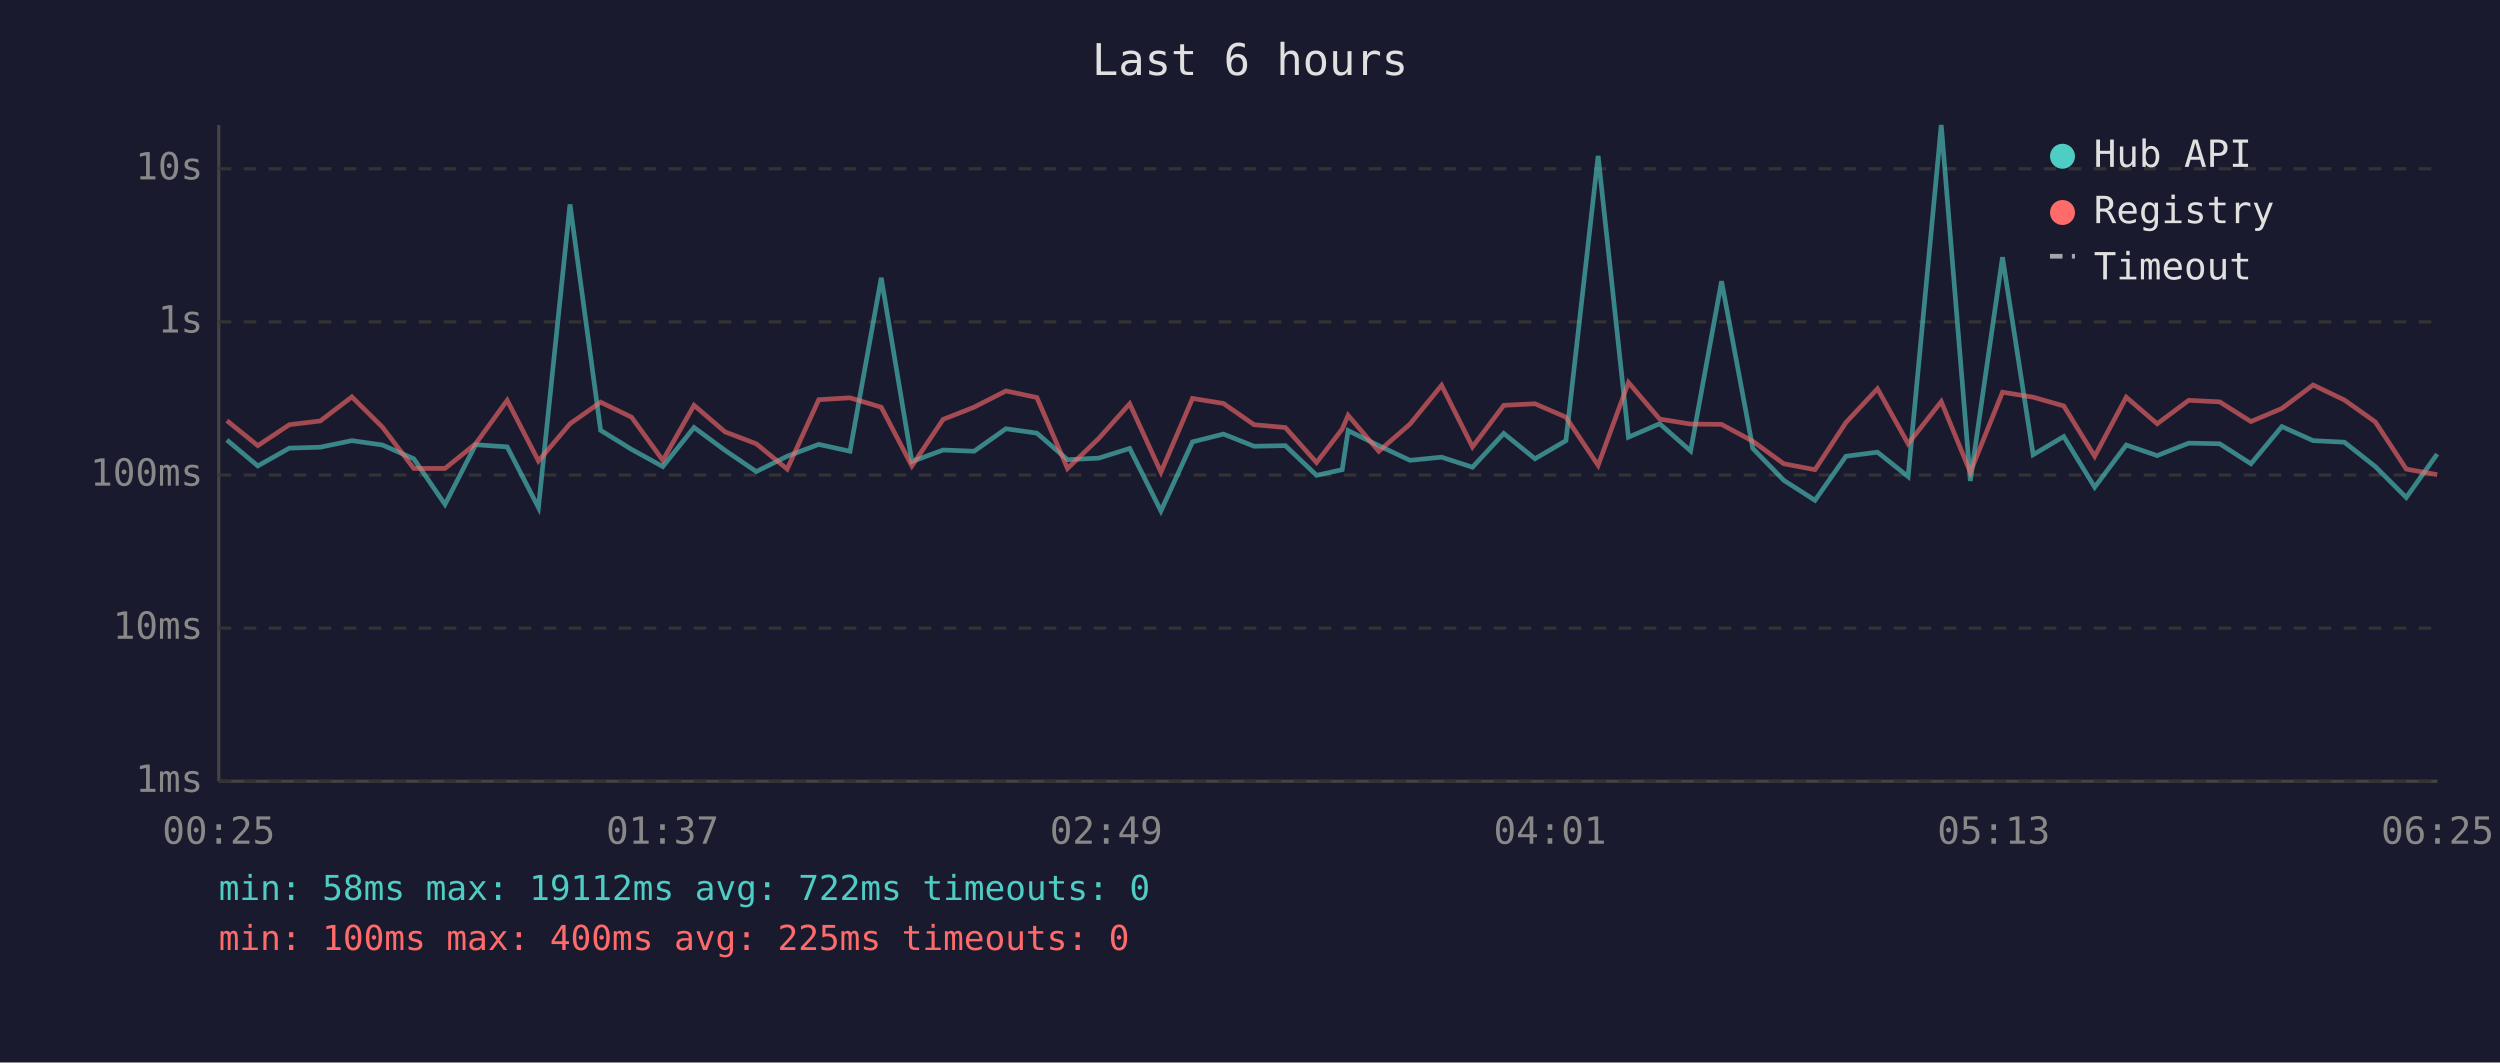
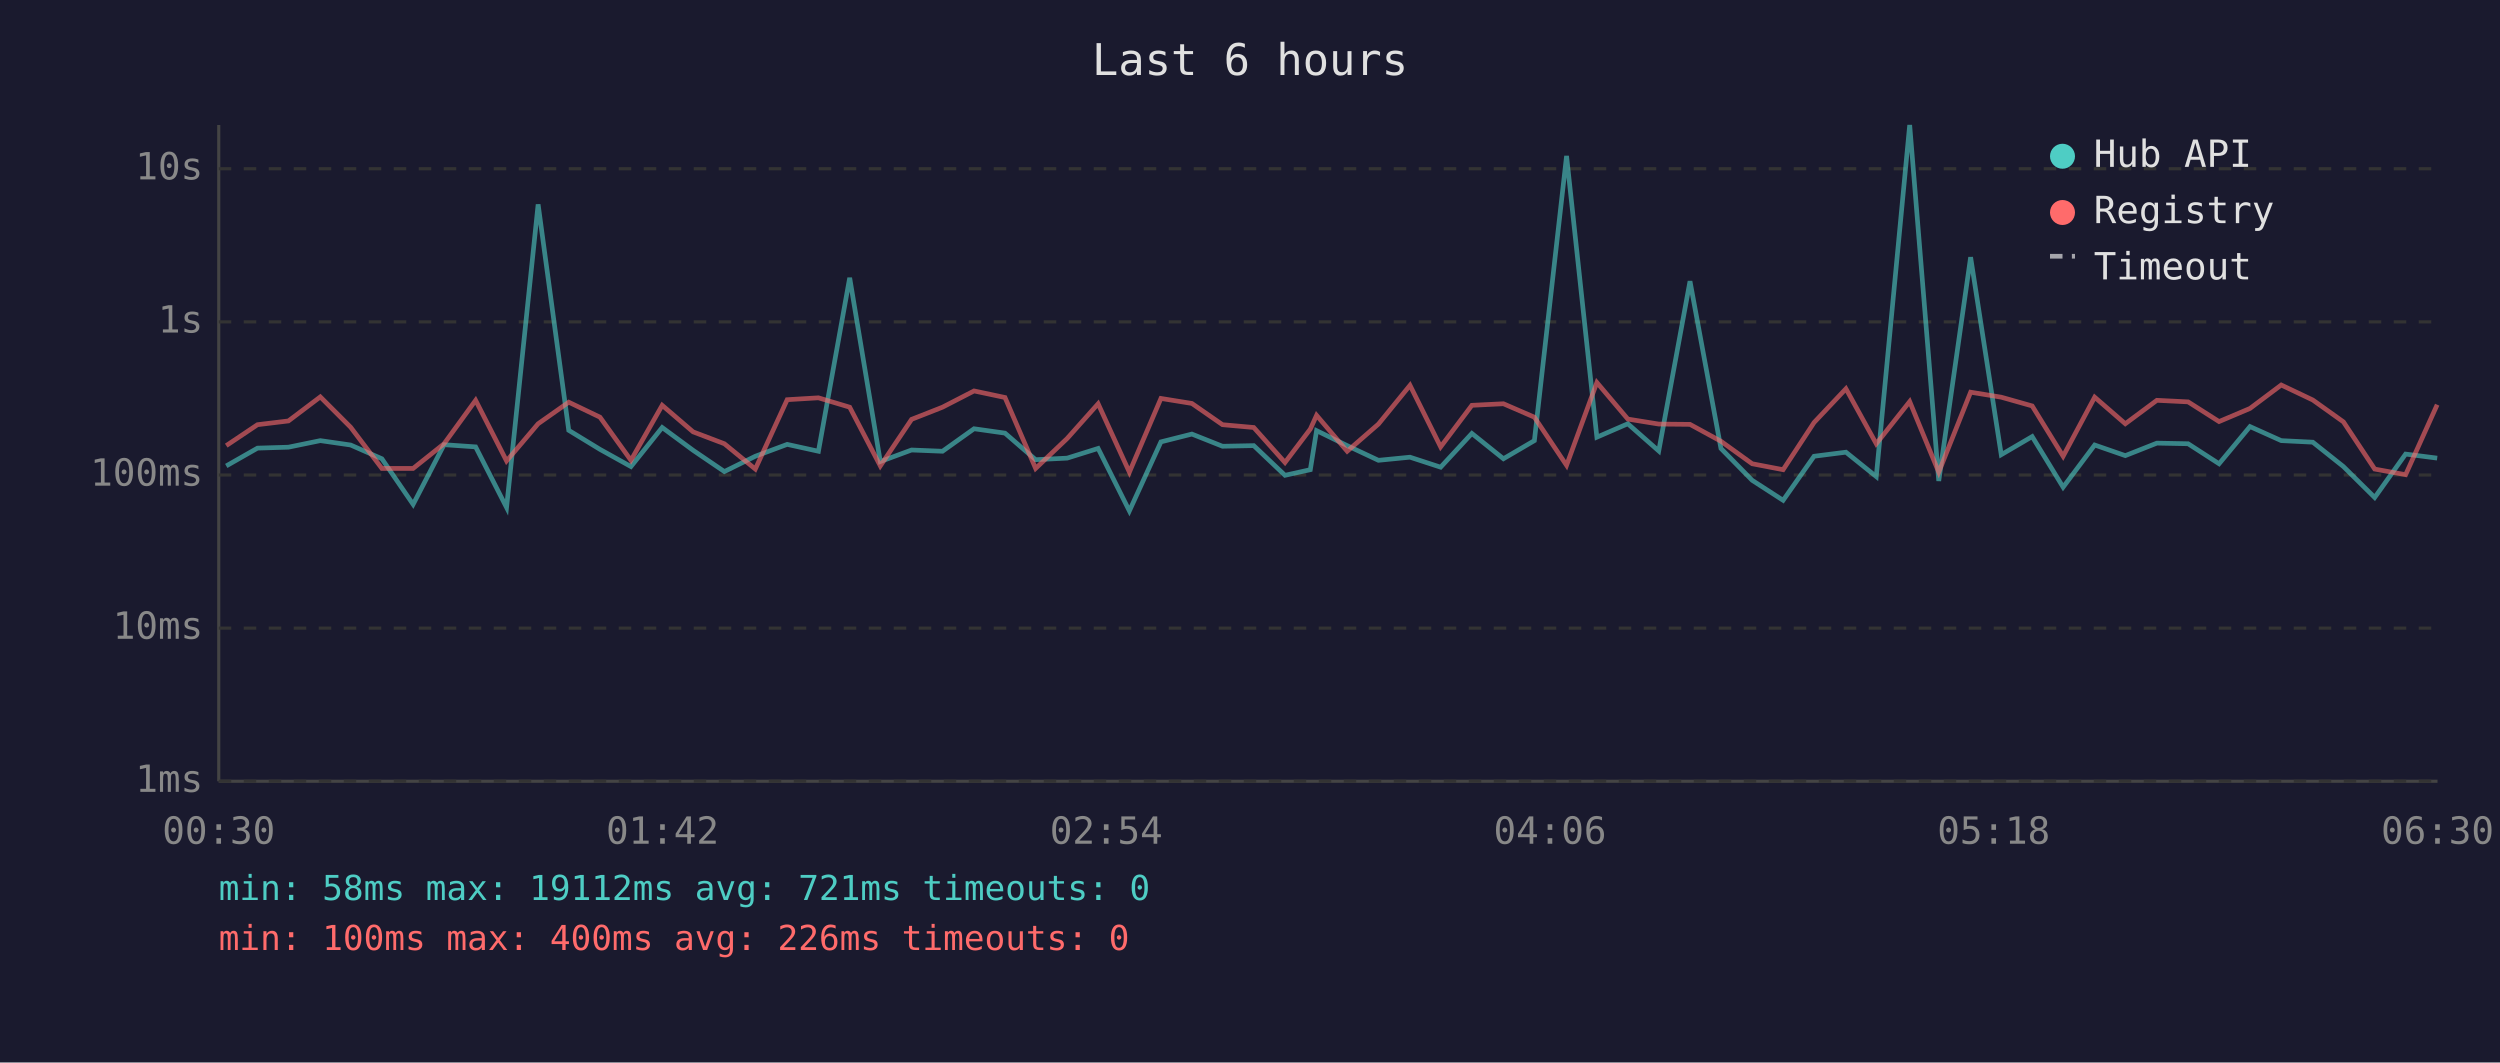
<svg xmlns="http://www.w3.org/2000/svg" viewBox="0 0 800 340" font-family="monospace" font-size="12">
  <rect width="800" height="340" fill="#1a1a2e" />
  <text x="400" y="24" fill="#e0e0e0" font-size="14" text-anchor="middle">Last 6 hours</text>
  <line x1="70" y1="40" x2="70" y2="250" stroke="#444" stroke-width="1" />
  <line x1="70" y1="250" x2="780" y2="250" stroke="#444" stroke-width="1" />
  <line x1="70" y1="250" x2="780" y2="250" stroke="#333" stroke-width="1" stroke-dasharray="4" />
  <text x="65" y="250" fill="#888" text-anchor="end" dominant-baseline="middle">1ms</text>
  <line x1="70" y1="201" x2="780" y2="201" stroke="#333" stroke-width="1" stroke-dasharray="4" />
  <text x="65" y="201" fill="#888" text-anchor="end" dominant-baseline="middle">10ms</text>
  <line x1="70" y1="152" x2="780" y2="152" stroke="#333" stroke-width="1" stroke-dasharray="4" />
  <text x="65" y="152" fill="#888" text-anchor="end" dominant-baseline="middle">100ms</text>
  <line x1="70" y1="103" x2="780" y2="103" stroke="#333" stroke-width="1" stroke-dasharray="4" />
  <text x="65" y="103" fill="#888" text-anchor="end" dominant-baseline="middle">1s</text>
  <line x1="70" y1="54" x2="780" y2="54" stroke="#333" stroke-width="1" stroke-dasharray="4" />
  <text x="65" y="54" fill="#888" text-anchor="end" dominant-baseline="middle">10s</text>
-   <text x="70" y="270" fill="#888" text-anchor="middle">00:25</text>
-   <text x="212" y="270" fill="#888" text-anchor="middle">01:37</text>
-   <text x="354" y="270" fill="#888" text-anchor="middle">02:49</text>
-   <text x="496" y="270" fill="#888" text-anchor="middle">04:01</text>
-   <text x="638" y="270" fill="#888" text-anchor="middle">05:13</text>
-   <text x="780" y="270" fill="#888" text-anchor="middle">06:25</text>
-   <polyline points="72.6,140.8 82.5,149.1 92.6,143.4 102.5,143.1 112.6,141.0 122.4,142.4 132.4,146.8 142.4,161.4 152.2,142.3 162.3,143.0 172.3,162.4 182.4,65.4 192.2,137.7 202.1,143.8 212.1,149.3 222.1,136.8 232.0,144.1 242.0,150.9 251.9,146.0 262.0,142.2 272.0,144.4 282.0,88.9 291.8,147.7 301.8,144.0 311.7,144.4 321.9,137.2 331.8,138.6 341.6,147.1 351.6,146.6 361.5,143.5 371.5,163.5 381.6,141.4 391.5,138.9 401.3,142.8 411.3,142.6 421.3,152.1 429.5,150.3 431.4,137.8 441.2,142.6 451.2,147.3 461.3,146.3 471.2,149.5 481.2,138.7 491.2,146.8 501.1,141.0 511.4,49.9 521.1,139.9 531.1,135.6 541.0,144.3 550.9,90.0 560.9,143.5 570.8,153.7 580.8,160.1 590.7,146.0 600.8,144.7 610.6,152.5 621.2,40.0 630.5,153.9 640.8,82.3 650.6,145.5 660.4,139.7 670.3,155.9 680.4,142.4 690.3,145.8 700.4,141.8 710.3,142.0 720.3,148.4 730.2,136.5 740.2,141.0 750.2,141.5 760.1,149.3 770.0,159.2 779.9,145.3" fill="none" stroke="#4ecdc4" stroke-width="1.5" opacity="0.6" />
-   <polyline points="72.6,134.6 82.5,142.6 92.6,135.9 102.5,134.7 112.6,127.0 122.4,136.7 132.4,149.9 142.4,149.9 152.2,142.0 162.3,128.1 172.3,147.5 182.4,135.6 192.2,128.7 202.1,133.5 212.1,147.3 222.1,129.7 232.0,138.2 242.0,142.0 251.9,150.1 262.0,127.9 272.0,127.3 282.0,130.3 291.8,149.1 301.8,134.2 311.7,130.3 321.9,125.1 331.8,127.2 341.6,149.9 351.6,140.3 361.5,129.2 371.5,151.1 381.6,127.5 391.5,129.1 401.3,135.9 411.3,136.8 421.3,148.0 429.5,137.3 431.4,132.9 441.2,144.4 451.2,135.7 461.3,123.3 471.2,143.0 481.2,129.7 491.2,129.2 501.1,133.5 511.4,148.9 521.1,122.4 531.1,134.1 541.0,135.7 550.9,135.8 560.9,141.2 570.8,148.4 580.8,150.3 590.7,135.2 600.8,124.4 610.6,142.0 621.2,128.5 630.5,151.1 640.8,125.5 650.6,127.1 660.4,129.9 670.3,146.0 680.4,127.1 690.3,135.6 700.4,128.1 710.3,128.6 720.3,134.9 730.2,130.7 740.2,123.2 750.2,128.0 760.1,135.0 770.0,150.1 779.9,151.9" fill="none" stroke="#ff6b6b" stroke-width="1.5" opacity="0.6" />
+   <text x="70" y="270" fill="#888" text-anchor="middle">00:30</text>
+   <text x="212" y="270" fill="#888" text-anchor="middle">01:42</text>
+   <text x="354" y="270" fill="#888" text-anchor="middle">02:54</text>
+   <text x="496" y="270" fill="#888" text-anchor="middle">04:06</text>
+   <text x="638" y="270" fill="#888" text-anchor="middle">05:18</text>
+   <text x="780" y="270" fill="#888" text-anchor="middle">06:30</text>
+   <polyline points="72.4,149.1 82.4,143.4 92.3,143.1 102.5,141.0 112.2,142.4 122.2,146.8 132.2,161.4 142.1,142.3 152.2,143.0 162.1,162.4 172.2,65.4 182.0,137.7 192.0,143.8 201.9,149.3 211.9,136.8 221.8,144.1 231.8,150.9 241.7,146.0 251.9,142.2 261.9,144.4 271.9,88.9 281.7,147.7 291.7,144.0 301.6,144.4 311.7,137.2 321.6,138.6 331.4,147.1 341.5,146.6 351.4,143.5 361.4,163.5 371.5,141.4 381.4,138.9 391.2,142.8 401.2,142.6 411.2,152.1 419.3,150.3 421.3,137.8 431.1,142.6 441.1,147.3 451.2,146.3 461.0,149.5 471.0,138.7 481.1,146.8 491.0,141.0 501.3,49.9 511.0,139.9 520.9,135.6 530.8,144.3 540.8,90.0 550.7,143.5 560.7,153.7 570.6,160.1 580.5,146.0 590.7,144.7 600.4,152.5 611.1,40.0 620.4,153.9 630.6,82.3 640.4,145.5 650.3,139.7 660.2,155.9 670.3,142.4 680.1,145.8 690.2,141.8 700.2,142.0 710.1,148.4 720.0,136.5 730.0,141.0 740.1,141.5 749.9,149.3 759.9,159.2 769.8,145.3 779.9,146.6" fill="none" stroke="#4ecdc4" stroke-width="1.5" opacity="0.6" />
+   <polyline points="72.4,142.6 82.4,135.9 92.3,134.7 102.5,127.0 112.2,136.7 122.2,149.9 132.2,149.9 142.1,142.0 152.2,128.1 162.1,147.5 172.2,135.6 182.0,128.7 192.0,133.5 201.9,147.3 211.9,129.7 221.8,138.2 231.8,142.0 241.7,150.1 251.9,127.9 261.9,127.3 271.9,130.3 281.7,149.1 291.7,134.2 301.6,130.3 311.7,125.1 321.6,127.2 331.4,149.9 341.5,140.3 351.4,129.2 361.4,151.1 371.5,127.5 381.4,129.1 391.2,135.9 401.2,136.8 411.2,148.0 419.3,137.3 421.3,132.9 431.1,144.4 441.1,135.7 451.2,123.3 461.0,143.0 471.0,129.7 481.1,129.2 491.0,133.5 501.3,148.9 511.0,122.4 520.9,134.1 530.8,135.7 540.8,135.8 550.7,141.2 560.7,148.4 570.6,150.3 580.5,135.2 590.7,124.4 600.4,142.0 611.1,128.5 620.4,151.1 630.6,125.5 640.4,127.1 650.3,129.9 660.2,146.0 670.3,127.1 680.1,135.6 690.2,128.1 700.2,128.6 710.1,134.9 720.0,130.7 730.0,123.2 740.1,128.0 749.9,135.0 759.9,150.1 769.8,151.9 779.9,129.5" fill="none" stroke="#ff6b6b" stroke-width="1.5" opacity="0.6" />
  <circle cx="660" cy="50" r="4" fill="#4ecdc4" />
  <text x="670" y="50" fill="#e0e0e0" dominant-baseline="middle">Hub API</text>
  <circle cx="660" cy="68" r="4" fill="#ff6b6b" />
  <text x="670" y="68" fill="#e0e0e0" dominant-baseline="middle">Registry</text>
  <line x1="656" y1="82" x2="664" y2="82" stroke="#e0e0e0" stroke-width="1.5" stroke-dasharray="4,3" opacity="0.7" />
  <text x="670" y="86" fill="#e0e0e0" dominant-baseline="middle">Timeout</text>
-   <text x="70" y="288" fill="#4ecdc4" font-size="11">min: 58ms  max: 19112ms  avg: 722ms  timeouts: 0</text>
-   <text x="70" y="304" fill="#ff6b6b" font-size="11">min: 100ms  max: 400ms  avg: 225ms  timeouts: 0</text>
+   <text x="70" y="288" fill="#4ecdc4" font-size="11">min: 58ms  max: 19112ms  avg: 721ms  timeouts: 0</text>
+   <text x="70" y="304" fill="#ff6b6b" font-size="11">min: 100ms  max: 400ms  avg: 226ms  timeouts: 0</text>
</svg>
